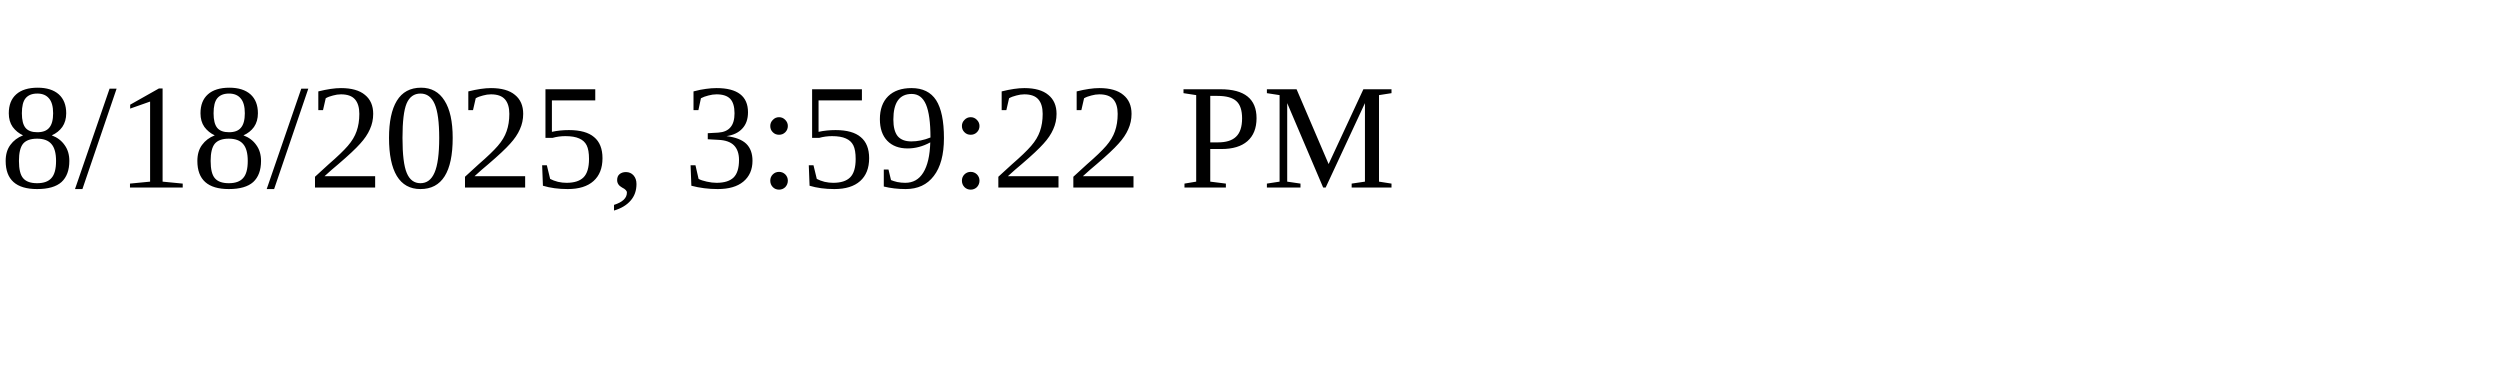
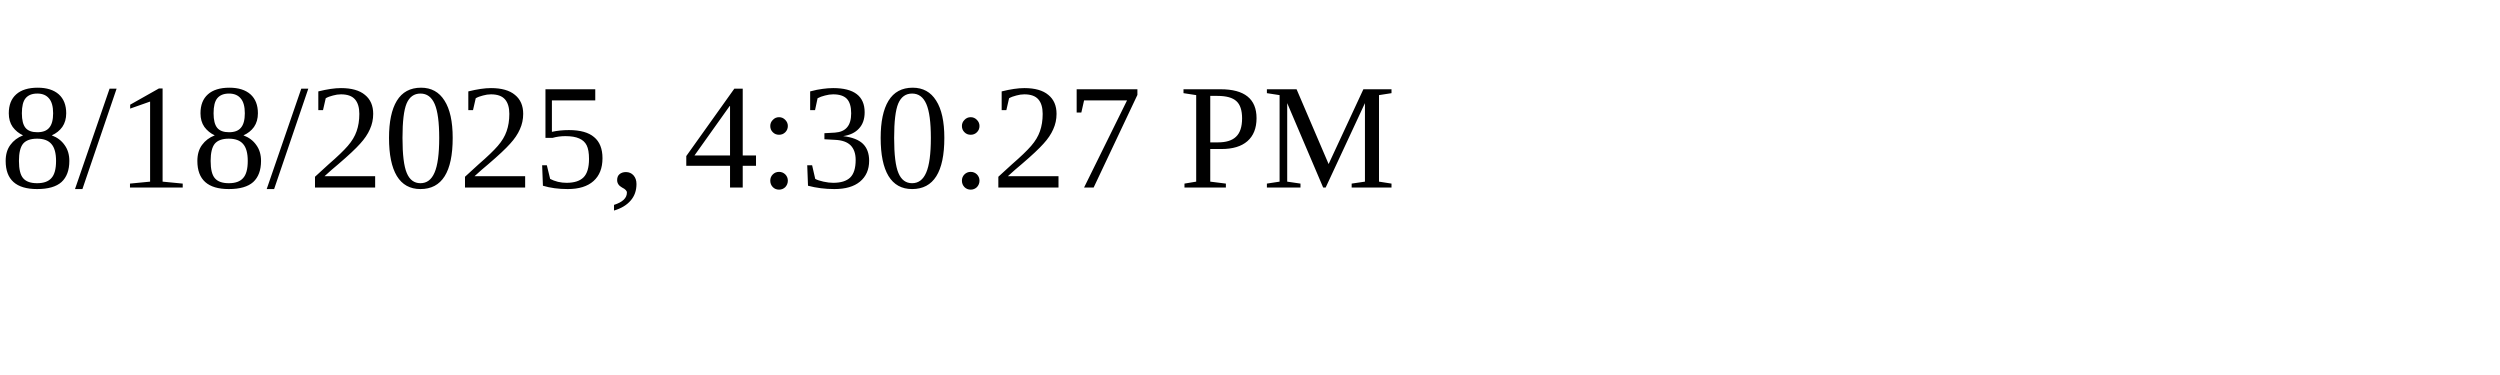
<svg xmlns="http://www.w3.org/2000/svg" height="30" width="200">
-   <text x="0" y="15">8/18/2025, 3:59:22 PM</text>
+   <text x="0" y="15">8/18/2025, 4:30:27 PM</text>
</svg>
